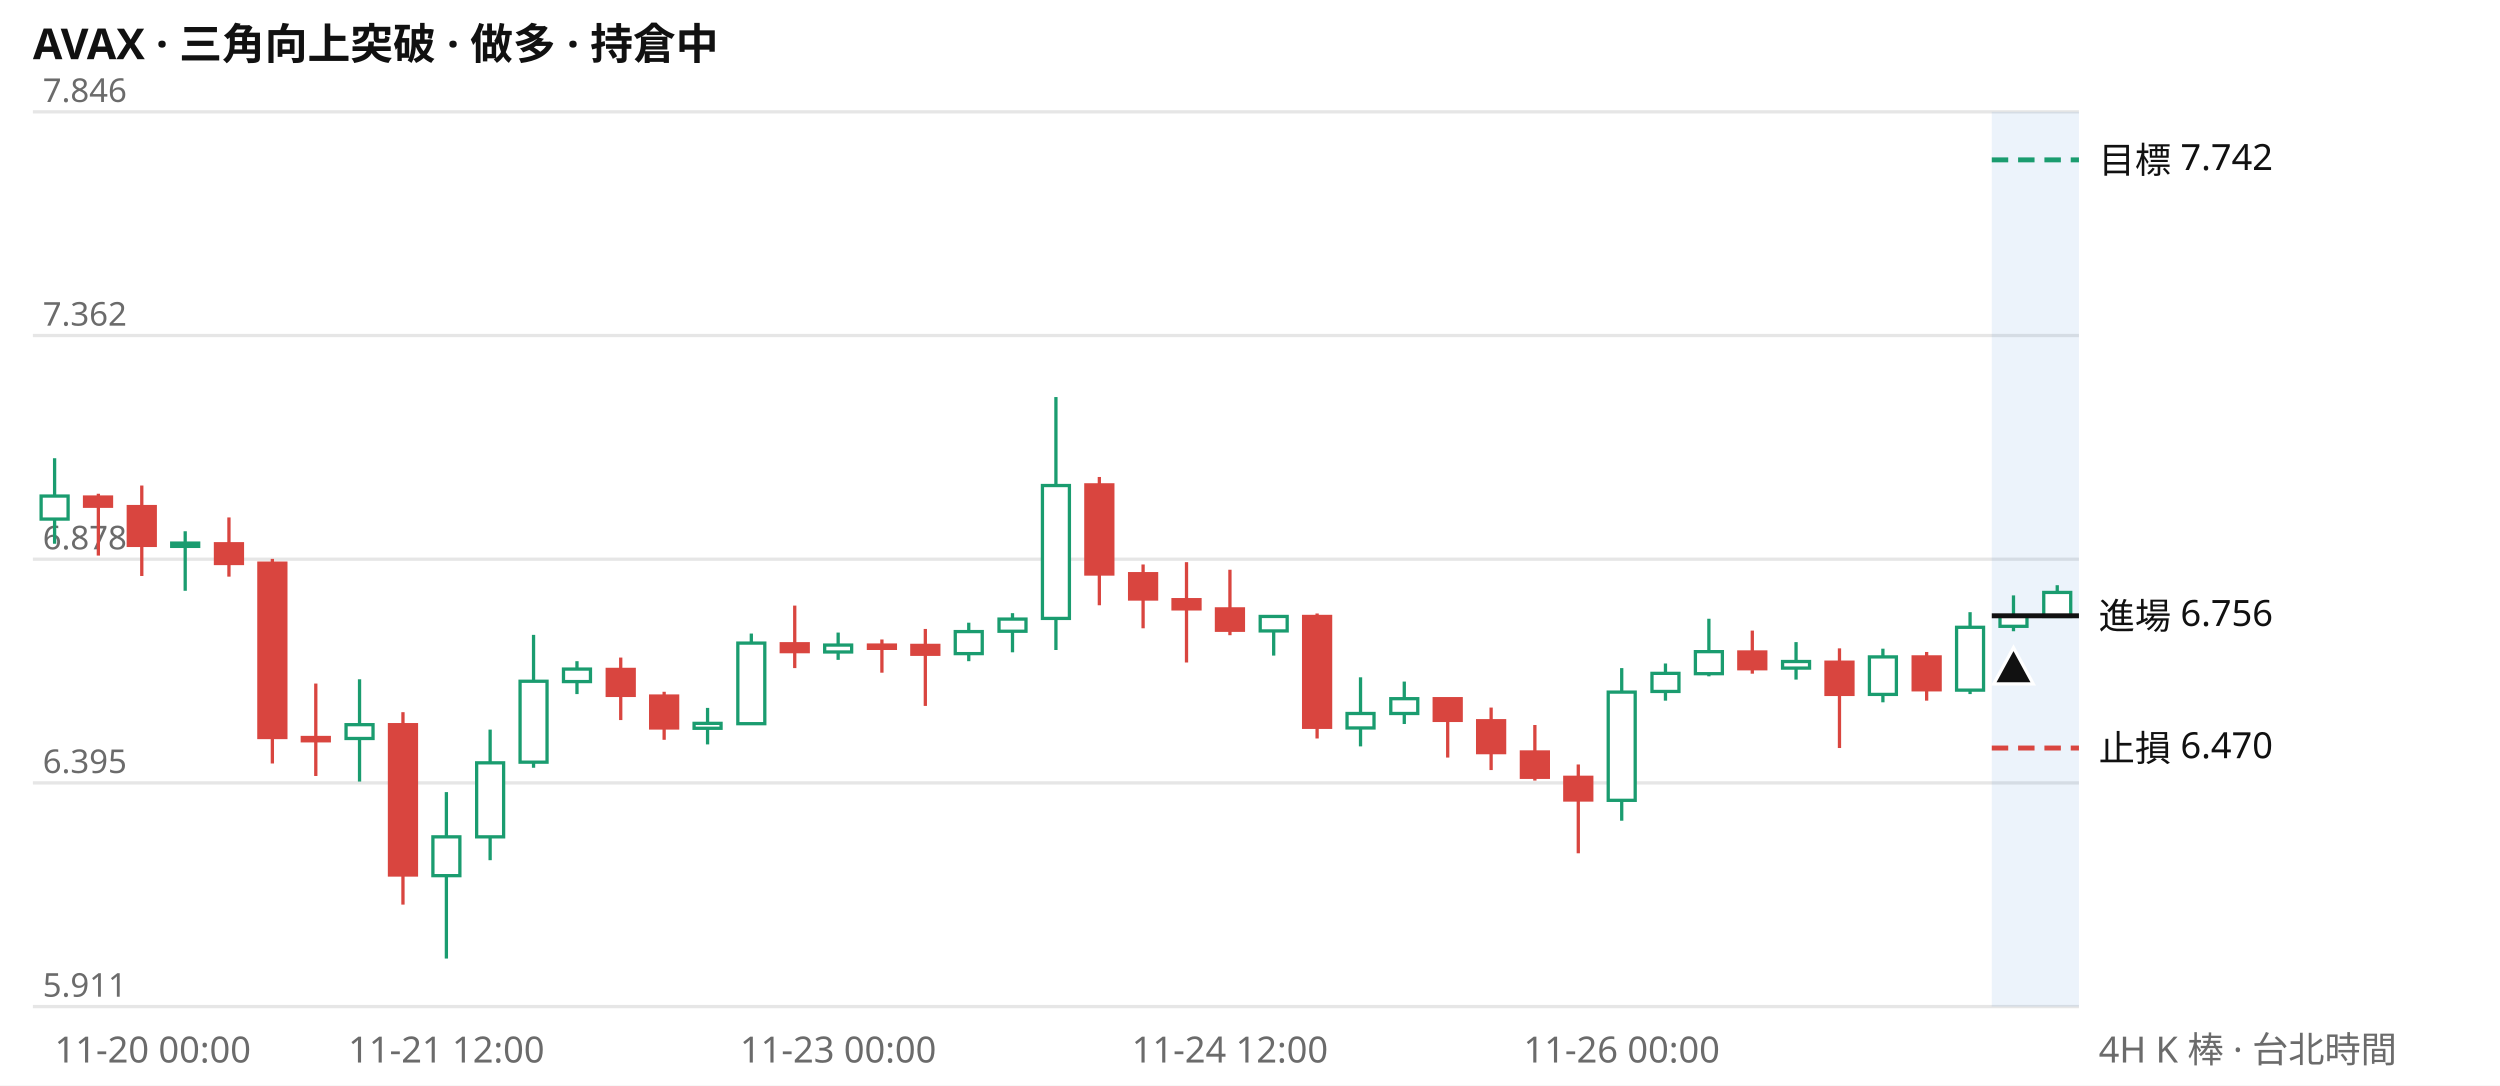
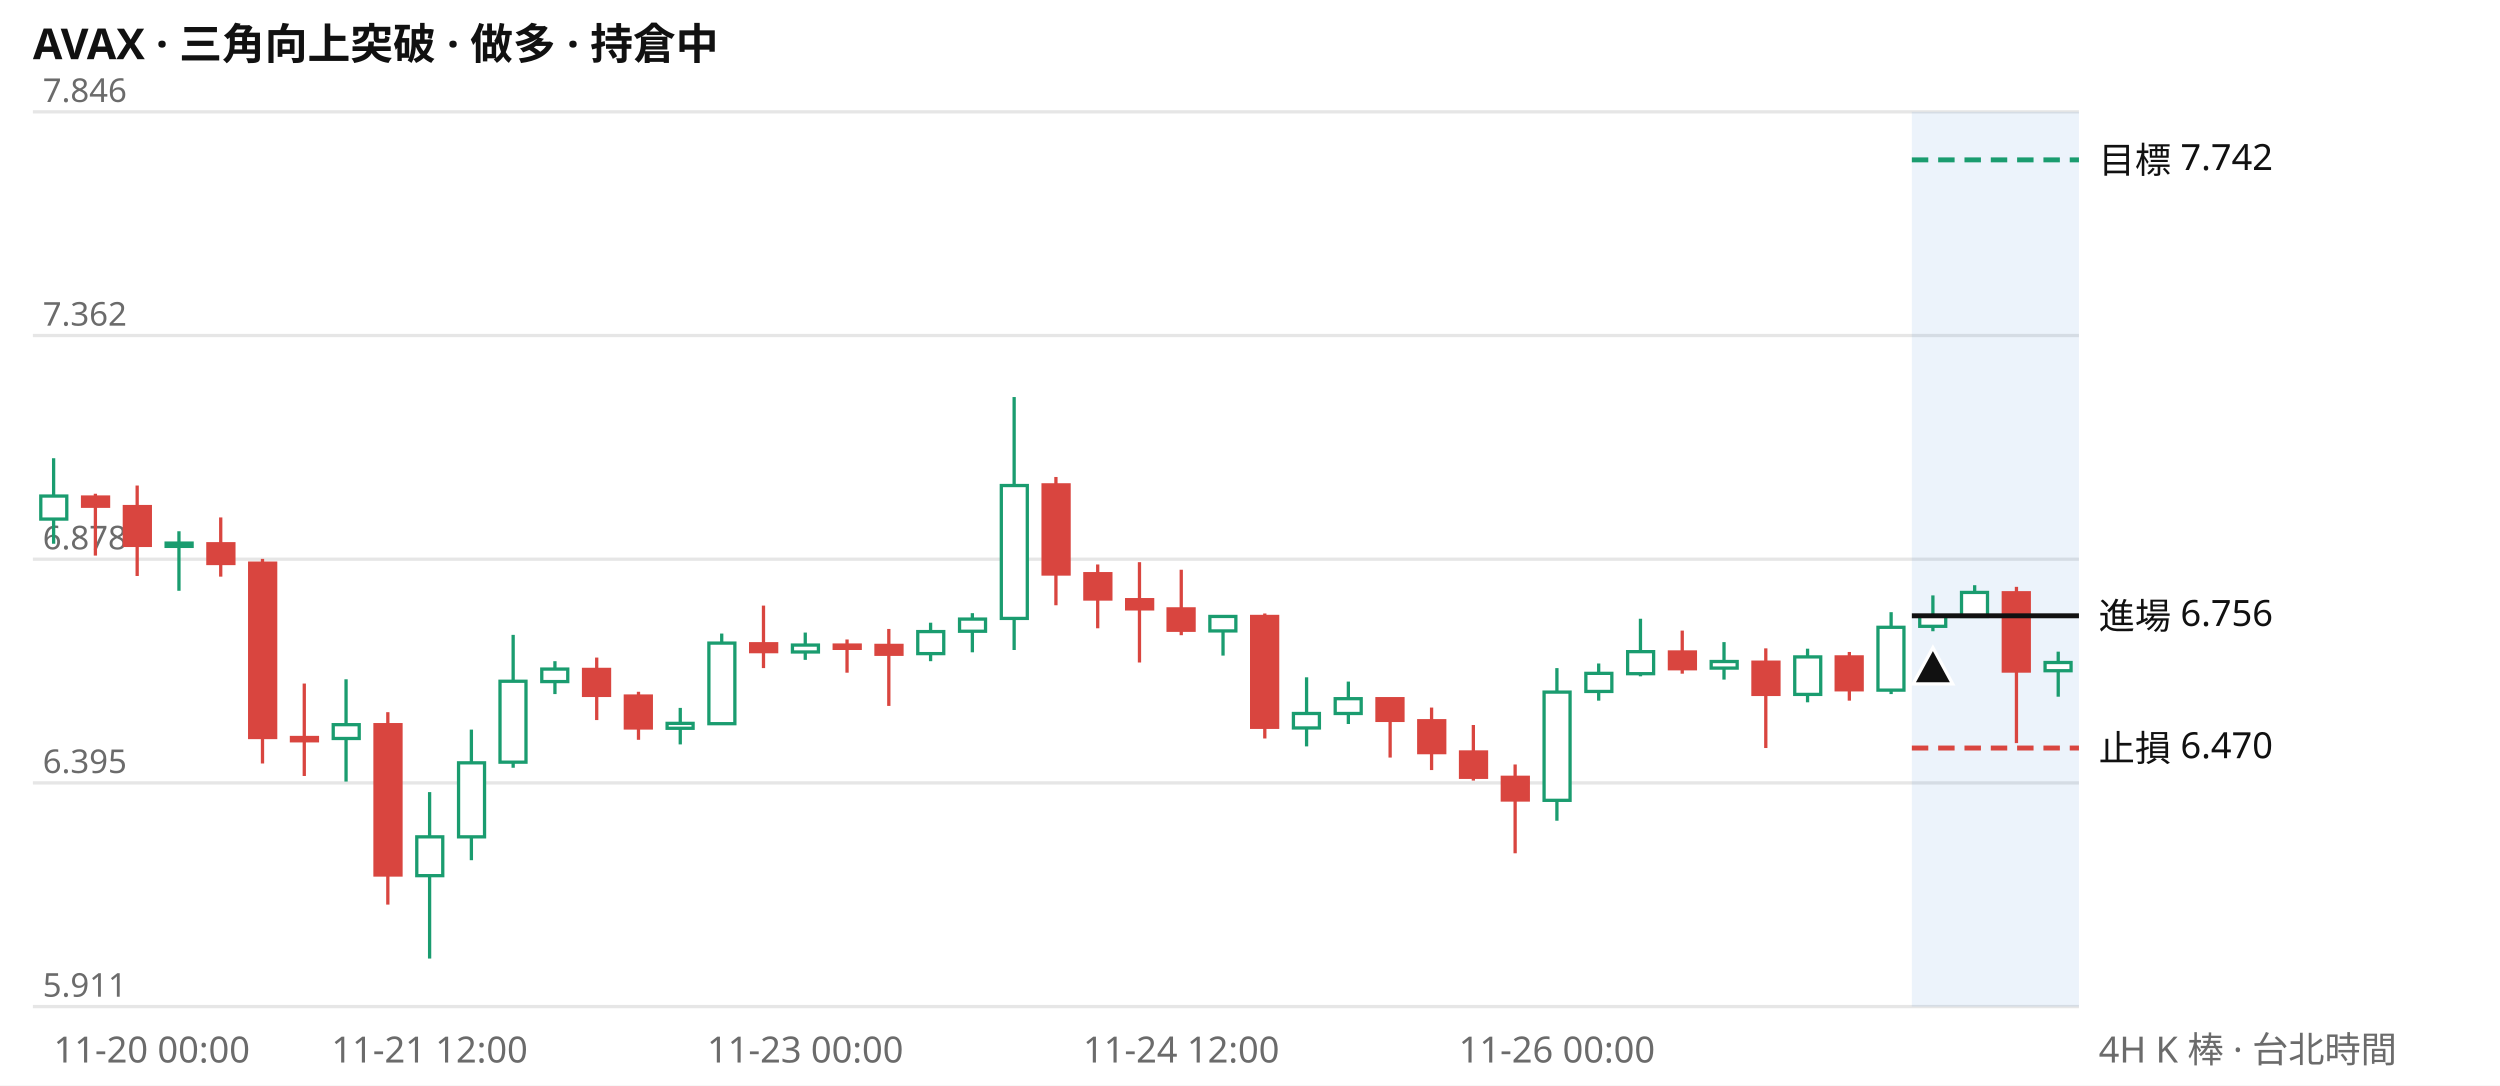
<svg xmlns="http://www.w3.org/2000/svg" viewBox="0 0 760 330" width="760" height="330" font-family="system-ui,Segoe UI,Microsoft JhengHei,sans-serif" font-size="11">
  <rect width="760" height="330" fill="#ffffff" />
  <text x="10" y="18" font-size="13" font-weight="600" fill="#111111">AVAX · 三角向上突破 · 做多 · 持倉中</text>
  <line x1="10" x2="632" y1="306.0" y2="306.0" stroke="#e6e6e6" />
  <text x="13" y="303.0" fill="#6b6b6b" font-size="10">5.911</text>
  <line x1="10" x2="632" y1="238.0" y2="238.0" stroke="#e6e6e6" />
  <text x="13" y="235.0" fill="#6b6b6b" font-size="10">6.395</text>
  <line x1="10" x2="632" y1="170.0" y2="170.0" stroke="#e6e6e6" />
  <text x="13" y="167.0" fill="#6b6b6b" font-size="10">6.878</text>
  <line x1="10" x2="632" y1="102.0" y2="102.0" stroke="#e6e6e6" />
  <text x="13" y="99.0" fill="#6b6b6b" font-size="10">7.362</text>
  <line x1="10" x2="632" y1="34.0" y2="34.0" stroke="#e6e6e6" />
  <text x="13" y="31.0" fill="#6b6b6b" font-size="10">7.846</text>
-   <rect x="605.5" y="34" width="26.5" height="272" fill="#2a78d6" opacity="0.09" />
-   <path d="M16.6 139.3V165.3M56.3 161.5V179.6M109.3 206.5V237.6M135.7 240.8V291.4M149.0 221.8V261.5M162.2 193.0V233.4M175.4 201.0V211.0M215.1 215.2V226.3M228.4 192.6V220.4M254.8 192.3V200.6M294.5 189.3V201.0M307.8 186.4V198.3M321.0 120.7V197.6M387.2 187.1V199.3M413.6 205.9V226.9M426.9 207.2V220.1M493.0 203.1V249.5M506.3 201.7V213.0M519.5 188.1V205.6M546.0 195.2V206.6M572.4 197.2V213.5M598.9 186.1V211.0M612.1 181.0V191.9M625.4 177.9V187.8" stroke="#1a9c6f" fill="none" />
-   <path d="M29.9 150.1V168.9M43.1 147.6V175.1M69.6 157.3V175.3M82.8 169.9V232.1M96.0 207.8V235.9M122.5 216.5V275.0M188.7 199.9V218.9M201.9 210.3V224.9M241.6 184.1V203.1M268.1 194.4V204.5M281.3 191.2V214.6M334.2 145.0V184.0M347.5 171.6V191.0M360.7 170.9V201.4M373.9 173.2V193.1M400.4 186.5V224.5M440.1 212.4V230.3M453.3 215.1V234.1M466.6 220.4V237.3M479.8 232.4V259.4M532.7 191.7V204.8M559.2 197.1V227.4M585.7 198.2V213.0" stroke="#d9453f" fill="none" />
-   <path d="M12.5 150.8h8.2v7.0h-8.2zM52.2 165.1h8.2v1.0h-8.2zM105.2 220.3h8.2v4.2h-8.2zM131.6 254.4h8.2v11.8h-8.2zM144.9 231.9h8.2v22.5h-8.2zM158.1 207.1h8.2v24.6h-8.2zM171.3 203.4h8.2v3.8h-8.2zM211.0 219.9h8.2v1.5h-8.2zM224.3 195.5h8.2v24.5h-8.2zM250.7 196.1h8.2v2.1h-8.2zM290.4 192.0h8.2v6.7h-8.2zM303.7 188.2h8.2v3.7h-8.2zM316.9 147.6h8.2v40.4h-8.2zM383.1 187.4h8.2v4.4h-8.2zM409.5 216.9h8.2v4.4h-8.2zM422.8 212.4h8.2v4.5h-8.2zM488.9 210.4h8.2v32.9h-8.2zM502.2 204.7h8.2v5.5h-8.2zM515.4 198.1h8.2v6.7h-8.2zM541.9 201.1h8.2v2.0h-8.2zM568.3 199.7h8.2v11.4h-8.2zM594.8 190.7h8.2v19.1h-8.2zM608.0 187.2h8.2v3.2h-8.2zM621.3 180.1h8.2v7.3h-8.2z" stroke="#1a9c6f" fill="#ffffff" />
-   <path d="M25.7 151.1h8.2v2.8h-8.2zM39.0 154.0h8.2v11.8h-8.2zM65.5 165.3h8.2v6.0h-8.2zM78.7 171.2h8.2v53.0h-8.2zM91.9 224.2h8.2v1.0h-8.2zM118.4 220.3h8.2v45.7h-8.2zM184.6 203.5h8.2v7.9h-8.2zM197.8 211.6h8.2v9.7h-8.2zM237.5 195.7h8.2v2.4h-8.2zM264.0 196.1h8.2v1.0h-8.2zM277.2 196.2h8.2v2.7h-8.2zM330.1 147.4h8.2v27.1h-8.2zM343.4 174.4h8.2v7.7h-8.2zM356.6 182.3h8.2v2.8h-8.2zM369.8 185.1h8.2v6.5h-8.2zM396.3 187.4h8.2v33.7h-8.2zM436.0 212.4h8.2v6.6h-8.2zM449.2 219.1h8.2v9.7h-8.2zM462.5 228.6h8.2v7.7h-8.2zM475.7 236.3h8.2v6.9h-8.2zM528.6 198.2h8.2v5.1h-8.2zM555.1 201.3h8.2v9.8h-8.2zM581.6 199.7h8.2v10.0h-8.2z" stroke="#d9453f" fill="#d9453f" />
-   <line x1="605.5" x2="632" y1="48.6" y2="48.6" stroke="#1a9c6f" stroke-width="1.5" stroke-dasharray="5 3" />
+   <rect x="581.2" y="34" width="50.8" height="272" fill="#2a78d6" opacity="0.09" />
+   <path d="M16.3 139.3V165.3M54.4 161.5V179.6M105.2 206.5V237.6M130.6 240.8V291.4M143.3 221.8V261.5M156.0 193.0V233.4M168.7 201.0V211.0M206.8 215.2V226.3M219.4 192.6V220.4M244.8 192.3V200.6M282.9 189.3V201.0M295.6 186.4V198.3M308.3 120.7V197.6M371.8 187.1V199.3M397.2 205.9V226.9M409.9 207.2V220.1M473.3 203.1V249.5M486.0 201.7V213.0M498.7 188.1V205.6M524.1 195.2V206.6M549.5 197.2V213.5M574.9 186.1V211.0M587.6 181.0V191.9M600.3 177.9V187.8M625.7 198.1V211.8" stroke="#1a9c6f" fill="none" />
+   <path d="M29.0 150.1V168.9M41.7 147.6V175.1M67.1 157.3V175.3M79.8 169.9V232.1M92.5 207.8V235.9M117.9 216.5V275.0M181.4 199.9V218.9M194.1 210.3V224.9M232.1 184.1V203.1M257.5 194.4V204.5M270.2 191.2V214.6M321.0 145.0V184.0M333.7 171.6V191.0M346.4 170.9V201.4M359.1 173.2V193.1M384.5 186.5V224.5M422.6 212.4V230.3M435.2 215.1V234.1M447.9 220.4V237.3M460.6 232.4V259.4M511.4 191.7V204.8M536.8 197.1V227.4M562.2 198.2V213.0M613.0 178.4V225.9" stroke="#d9453f" fill="none" />
+   <path d="M12.4 150.8h7.9v7.0h-7.9zM50.5 165.1h7.9v1.0h-7.9zM101.3 220.3h7.9v4.2h-7.9zM126.7 254.4h7.9v11.8h-7.9zM139.4 231.9h7.9v22.5h-7.9zM152.0 207.1h7.9v24.6h-7.9zM164.7 203.4h7.9v3.8h-7.9zM202.8 219.9h7.9v1.5h-7.9zM215.5 195.5h7.9v24.5h-7.9zM240.9 196.1h7.9v2.1h-7.9zM279.0 192.0h7.9v6.7h-7.9zM291.7 188.2h7.9v3.7h-7.9zM304.4 147.6h7.9v40.4h-7.9zM367.8 187.4h7.9v4.4h-7.9zM393.2 216.9h7.9v4.4h-7.9zM405.9 212.4h7.9v4.5h-7.9zM469.4 210.4h7.9v32.9h-7.9zM482.1 204.7h7.9v5.5h-7.9zM494.8 198.1h7.9v6.7h-7.9zM520.2 201.1h7.9v2.0h-7.9zM545.6 199.7h7.9v11.4h-7.9zM570.9 190.7h7.9v19.1h-7.9zM583.6 187.2h7.9v3.2h-7.9zM596.3 180.1h7.9v7.3h-7.9zM621.7 201.4h7.9v2.5h-7.9z" stroke="#1a9c6f" fill="#ffffff" />
+   <path d="M25.1 151.1h7.9v2.8h-7.9zM37.8 154.0h7.9v11.8h-7.9zM63.2 165.3h7.9v6.0h-7.9zM75.9 171.2h7.9v53.0h-7.9zM88.6 224.2h7.9v1.0h-7.9zM114.0 220.3h7.9v45.7h-7.9zM177.4 203.5h7.9v7.9h-7.9zM190.1 211.6h7.9v9.7h-7.9zM228.2 195.7h7.9v2.4h-7.9zM253.6 196.1h7.9v1.0h-7.9zM266.3 196.2h7.9v2.7h-7.9zM317.1 147.4h7.9v27.1h-7.9zM329.8 174.4h7.9v7.7h-7.9zM342.5 182.3h7.9v2.8h-7.9zM355.1 185.1h7.9v6.5h-7.9zM380.5 187.4h7.9v33.7h-7.9zM418.6 212.4h7.9v6.6h-7.9zM431.3 219.1h7.9v9.7h-7.9zM444.0 228.6h7.9v7.7h-7.9zM456.7 236.3h7.9v6.9h-7.9zM507.5 198.2h7.9v5.1h-7.9zM532.9 201.3h7.9v9.8h-7.9zM558.2 199.7h7.9v10.0h-7.9zM609.0 180.2h7.9v23.8h-7.9z" stroke="#d9453f" fill="#d9453f" />
+   <line x1="581.2" x2="632" y1="48.6" y2="48.6" stroke="#1a9c6f" stroke-width="1.5" stroke-dasharray="5 3" />
  <text x="638" y="52.6" fill="#111111">目標 7.742</text>
-   <line x1="605.5" x2="632" y1="187.2" y2="187.2" stroke="#111111" stroke-width="1.5" />
+   <line x1="581.2" x2="632" y1="187.2" y2="187.2" stroke="#111111" stroke-width="1.5" />
  <text x="638" y="191.2" fill="#111111">進場 6.756</text>
-   <line x1="605.5" x2="632" y1="227.4" y2="227.4" stroke="#d9453f" stroke-width="1.5" stroke-dasharray="5 3" />
+   <line x1="581.2" x2="632" y1="227.4" y2="227.4" stroke="#d9453f" stroke-width="1.5" stroke-dasharray="5 3" />
  <text x="638" y="231.4" fill="#111111">止損 6.470</text>
-   <path d="M612.1 196.9l6 11h-12z" fill="#111111" stroke="#ffffff" />
-   <text x="16.6" y="323" fill="#6b6b6b" text-anchor="start">11-20 00:00</text>
-   <text x="135.7" y="323" fill="#6b6b6b" text-anchor="middle">11-21 12:00</text>
-   <text x="254.8" y="323" fill="#6b6b6b" text-anchor="middle">11-23 00:00</text>
-   <text x="373.9" y="323" fill="#6b6b6b" text-anchor="middle">11-24 12:00</text>
-   <text x="493.0" y="323" fill="#6b6b6b" text-anchor="middle">11-26 00:00</text>
+   <path d="M587.6 196.9l6 11h-12z" fill="#111111" stroke="#ffffff" />
+   <text x="16.3" y="323" fill="#6b6b6b" text-anchor="start">11-20 00:00</text>
+   <text x="130.6" y="323" fill="#6b6b6b" text-anchor="middle">11-21 12:00</text>
+   <text x="244.8" y="323" fill="#6b6b6b" text-anchor="middle">11-23 00:00</text>
+   <text x="359.1" y="323" fill="#6b6b6b" text-anchor="middle">11-24 12:00</text>
+   <text x="473.3" y="323" fill="#6b6b6b" text-anchor="middle">11-26 00:00</text>
  <text x="638" y="323" fill="#6b6b6b">4H K 棒 · 台北時間</text>
</svg>
